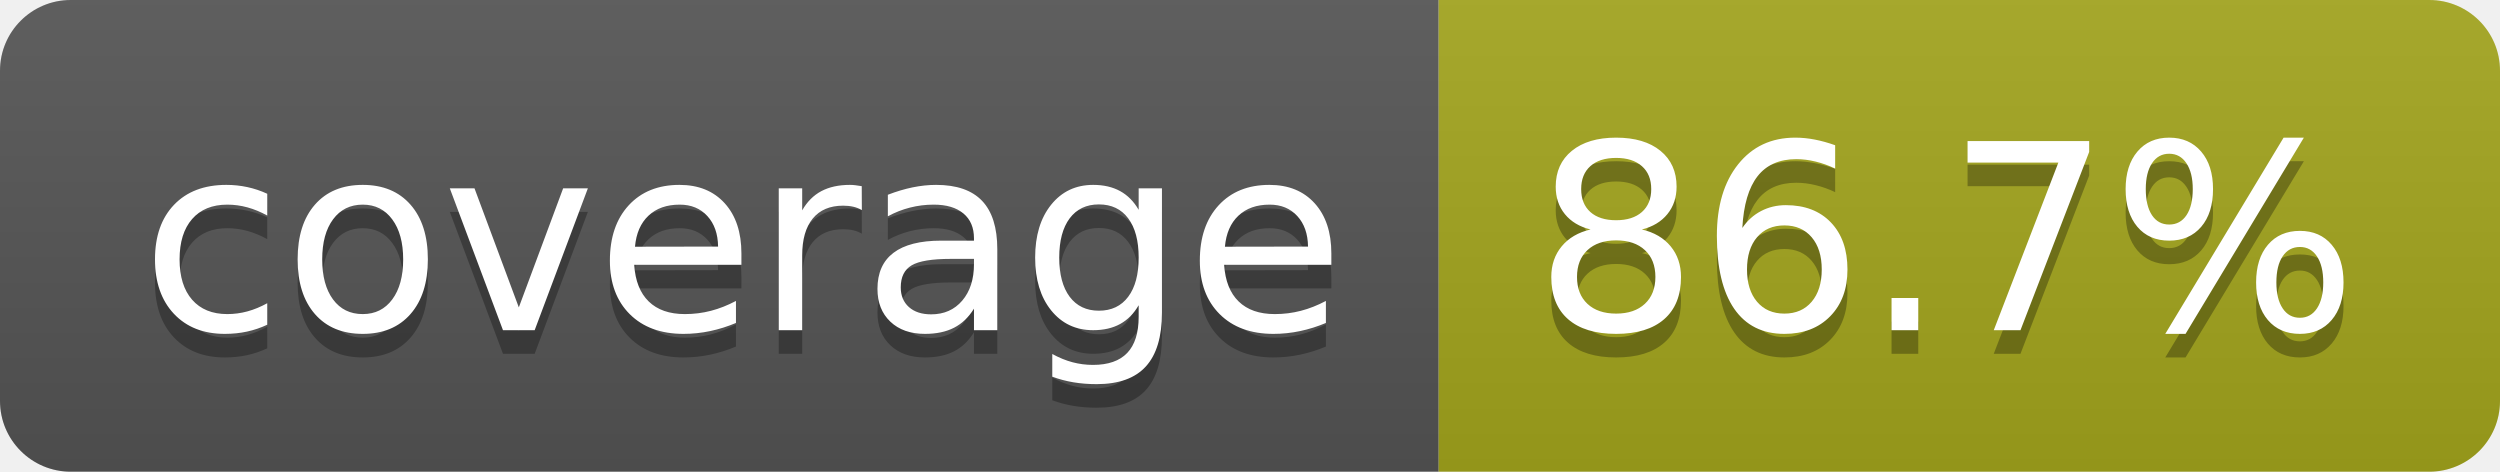
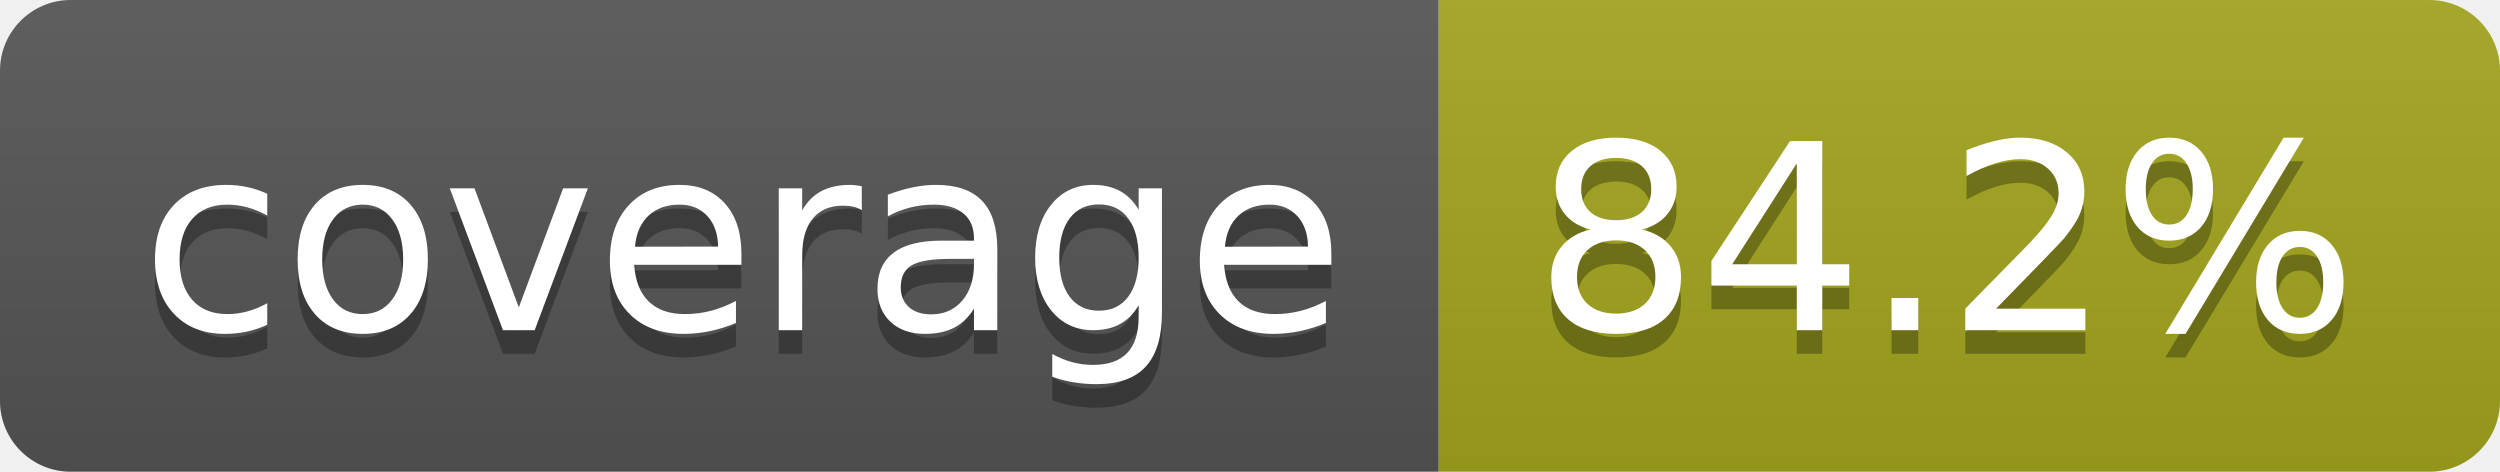
- <svg xmlns="http://www.w3.org/2000/svg" width="106" height="20" role="img" aria-label="coverage: 86.7%">
+ <svg xmlns="http://www.w3.org/2000/svg" width="106" height="20" role="img" aria-label="coverage: 84.2%">
  <linearGradient id="s" x2="0" y2="100%">
    <stop offset="0" stop-color="#bbb" stop-opacity=".1" />
    <stop offset="1" stop-opacity=".1" />
  </linearGradient>
  <clipPath id="r">
    <rect width="106" height="20" rx="3" fill="#fff" />
  </clipPath>
  <g clip-path="url(#r)">
    <rect width="61" height="20" fill="#555" />
    <rect x="61" width="45" height="20" fill="#a4a61d" />
    <rect width="106" height="20" fill="url(#s)" />
  </g>
  <g fill="#fff" text-anchor="middle" font-family="Verdana,Geneva,DejaVu Sans,sans-serif" text-rendering="geometricPrecision" font-size="110">
    <text aria-hidden="true" x="315" y="150" fill="#010101" fill-opacity=".3" transform="scale(.1)" textLength="510">coverage</text>
    <text x="315" y="140" transform="scale(.1)" fill="#fff" textLength="510">coverage</text>
-     <text aria-hidden="true" x="825" y="150" fill="#010101" fill-opacity=".3" transform="scale(.1)" textLength="350">86.7%</text>
-     <text x="825" y="140" transform="scale(.1)" fill="#fff" textLength="350">86.7%</text>
+     <text aria-hidden="true" x="825" y="150" fill="#010101" fill-opacity=".3" transform="scale(.1)" textLength="350">84.2%</text>
+     <text x="825" y="140" transform="scale(.1)" fill="#fff" textLength="350">84.2%</text>
  </g>
</svg>
